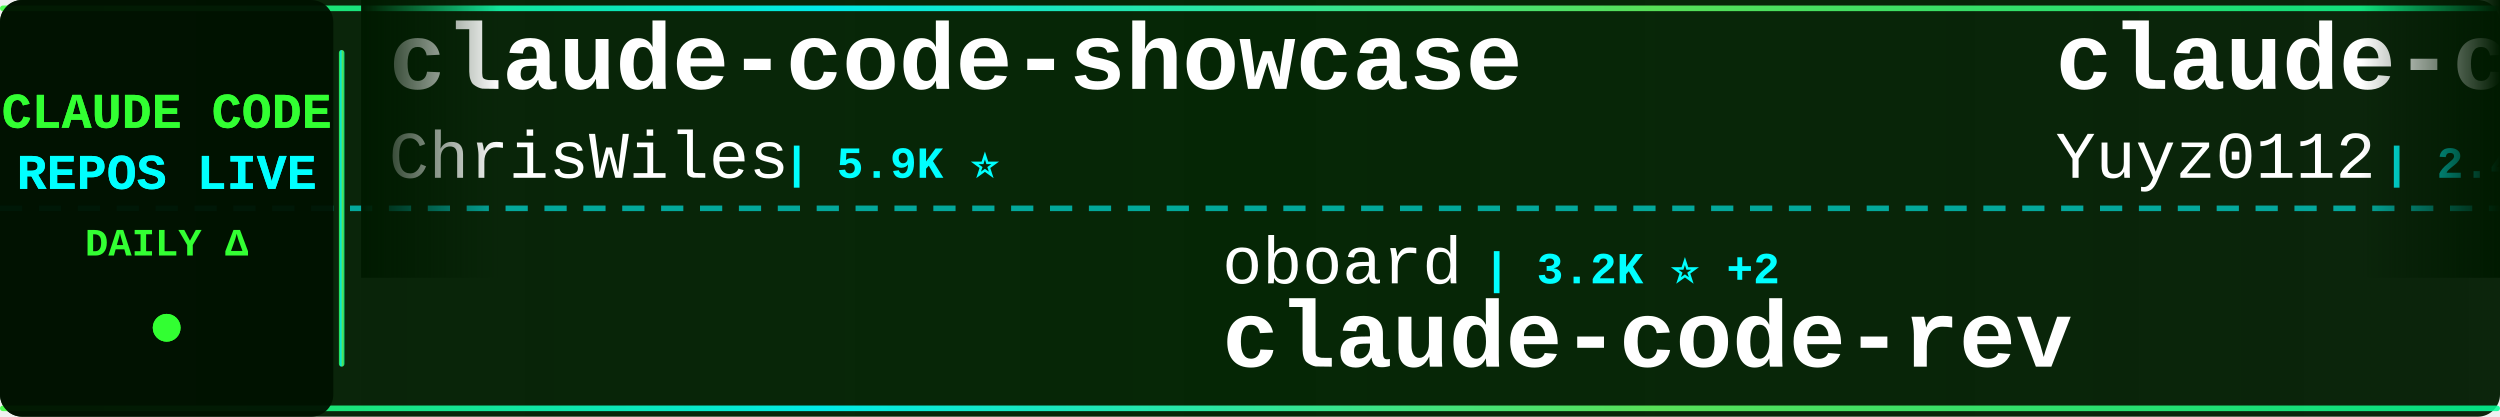
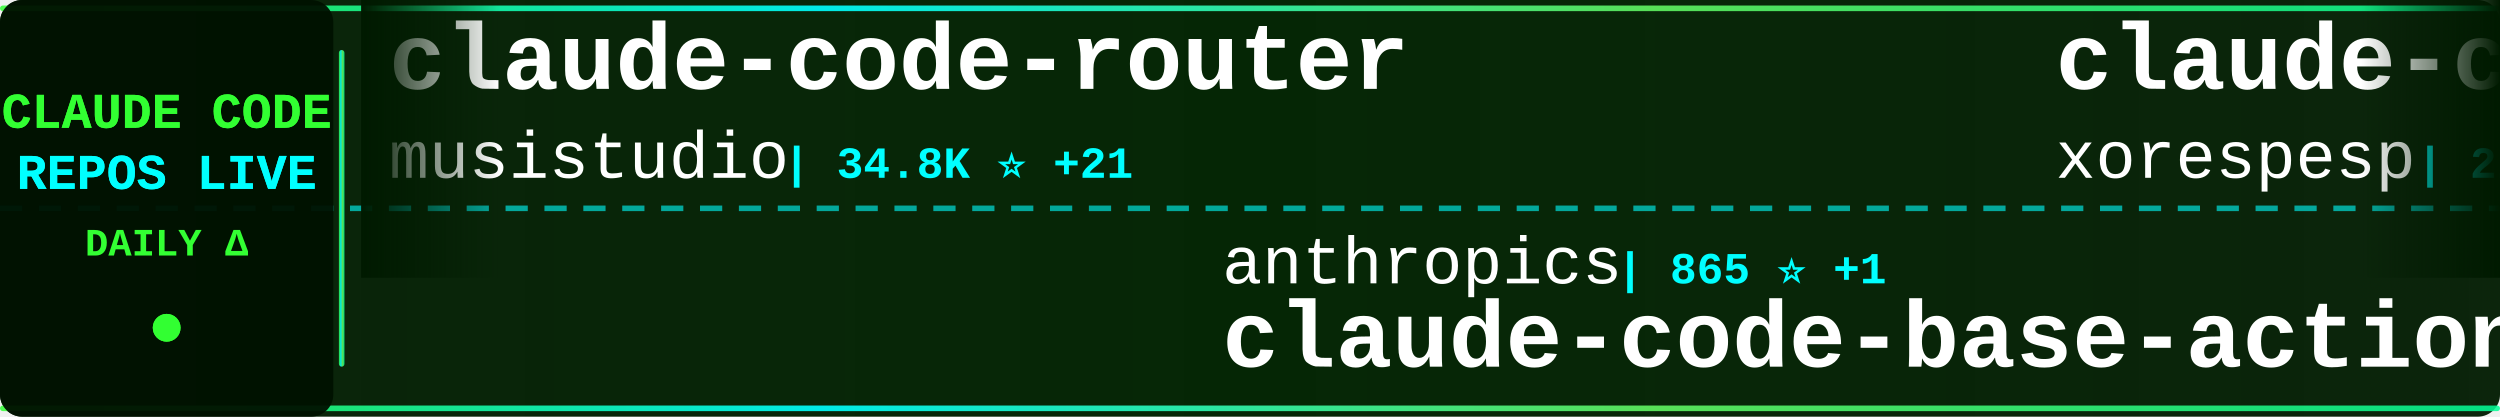
<svg xmlns="http://www.w3.org/2000/svg" width="900" height="150">
  <defs>
    <linearGradient id="tickerBg" x1="0%" y1="0%" x2="100%" y2="0%">
      <stop offset="0%" style="stop-color:#001a00;stop-opacity:0.95" />
      <stop offset="50%" style="stop-color:#002200;stop-opacity:0.98" />
      <stop offset="100%" style="stop-color:#001a00;stop-opacity:0.95" />
    </linearGradient>
    <linearGradient id="borderGrad" x1="0%" y1="0%" x2="100%" y2="0%">
      <stop offset="0%" style="stop-color:#33ff33;stop-opacity:0.85">
        <animate attributeName="stop-opacity" values="0.85;1;0.85" dur="2s" repeatCount="indefinite" />
      </stop>
      <stop offset="33%" style="stop-color:#00ffff;stop-opacity:0.9">
        <animate attributeName="stop-opacity" values="0.9;1;0.9" dur="2.2s" repeatCount="indefinite" />
      </stop>
      <stop offset="66%" style="stop-color:#66ff66;stop-opacity:0.85">
        <animate attributeName="stop-opacity" values="0.85;1;0.85" dur="1.8s" repeatCount="indefinite" />
      </stop>
      <stop offset="100%" style="stop-color:#00ff99;stop-opacity:0.85">
        <animate attributeName="stop-opacity" values="0.85;1;0.85" dur="2s" repeatCount="indefinite" />
      </stop>
    </linearGradient>
    <filter id="textGlow">
      <feGaussianBlur stdDeviation="0.1" result="coloredBlur" />
      <feMerge>
        <feMergeNode in="coloredBlur" />
        <feMergeNode in="SourceGraphic" />
      </feMerge>
    </filter>
    <filter id="metricGlow">
      <feGaussianBlur stdDeviation="0.2" result="coloredBlur" />
      <feMerge>
        <feMergeNode in="coloredBlur" />
        <feMergeNode in="SourceGraphic" />
      </feMerge>
    </filter>
    <linearGradient id="leftFade" x1="0%" y1="0%" x2="100%" y2="0%">
      <stop offset="0%" style="stop-color:#001a00;stop-opacity:1" />
      <stop offset="100%" style="stop-color:#001a00;stop-opacity:0" />
    </linearGradient>
    <linearGradient id="rightFade" x1="0%" y1="0%" x2="100%" y2="0%">
      <stop offset="0%" style="stop-color:#001a00;stop-opacity:0" />
      <stop offset="100%" style="stop-color:#001a00;stop-opacity:1" />
    </linearGradient>
  </defs>
  <rect width="900" height="150" fill="url(#tickerBg)" rx="8" />
  <rect x="0" y="2" width="900" height="2" fill="url(#borderGrad)" rx="1" />
  <rect x="0" y="146" width="900" height="2" fill="url(#borderGrad)" rx="1" />
  <line x1="0" y1="75" x2="900" y2="75" stroke="#00ffff" stroke-width="2" stroke-dasharray="8 6" opacity="0.6" />
  <rect x="0" y="0" width="120" height="150" fill="#001100" opacity="0.95" rx="8" />
  <text x="60" y="46" font-family="'Courier New', monospace" font-size="18" font-weight="bold" fill="#33ff33" text-anchor="middle" filter="url(#textGlow)">
    CLAUDE CODE
  </text>
  <text x="60" y="68" font-family="'Courier New', monospace" font-size="18" font-weight="bold" fill="#00ffff" text-anchor="middle" filter="url(#textGlow)">
    REPOS LIVE
  </text>
  <text x="60" y="92" font-family="'Courier New', monospace" font-size="14" font-weight="bold" fill="#33ff33" text-anchor="middle">
    DAILY Δ
  </text>
  <circle cx="60" cy="118" r="5" fill="#33ff33" filter="url(#metricGlow)">
    <animate attributeName="r" values="4;6;4" dur="1.5s" repeatCount="indefinite" />
    <animate attributeName="opacity" values="0.6;1;0.6" dur="1.5s" repeatCount="indefinite" />
  </circle>
  <rect x="122" y="18" width="2" height="114" fill="url(#borderGrad)" rx="1" />
  <clipPath id="tickerClip">
    <rect x="130" y="0" width="770" height="150" />
  </clipPath>
  <g clip-path="url(#tickerClip)">
    <g id="tickerItems">
      <animateTransform attributeName="transform" attributeType="XML" type="translate" from="0 0" to="-3000 0" dur="54s" repeatCount="indefinite" />
      <g transform="translate(0, 0)">
-         <text x="140" y="32" font-family="'Courier New', monospace" font-size="34" font-weight="bold" fill="#ffffff">claude-code-showcase</text>
-         <text x="140" y="64" font-family="'Courier New', monospace" font-size="24" font-weight="normal" fill="#ffffff" opacity="1.0">ChrisWiles</text>
-         <text x="282" y="64" font-family="'Courier New', monospace" font-size="16" font-weight="bold" fill="#00ffff"> | 5.9K ⭐</text>
+         <text x="140" y="32" font-family="'Courier New', monospace" font-size="34" font-weight="bold" fill="#ffffff">claude-code-router</text>
+         <text x="140" y="64" font-family="'Courier New', monospace" font-size="24" font-weight="normal" fill="#ffffff" opacity="1.0">musistudio</text>
+         <text x="282" y="64" font-family="'Courier New', monospace" font-size="16" font-weight="bold" fill="#00ffff"> | 34.8K ⭐ +21</text>
      </g>
      <g transform="translate(300, 0)">
-         <text x="140" y="102" font-family="'Courier New', monospace" font-size="24" font-weight="normal" fill="#ffffff" opacity="1.0">oboard</text>
-         <text x="234" y="102" font-family="'Courier New', monospace" font-size="16" font-weight="bold" fill="#00ffff"> | 3.2K ⭐ +2</text>
-         <text x="140" y="132" font-family="'Courier New', monospace" font-size="34" font-weight="bold" fill="#ffffff">claude-code-rev</text>
+         <text x="140" y="102" font-family="'Courier New', monospace" font-size="24" font-weight="normal" fill="#ffffff" opacity="1.0">anthropics</text>
+         <text x="282" y="102" font-family="'Courier New', monospace" font-size="16" font-weight="bold" fill="#00ffff"> | 865 ⭐ +1</text>
+         <text x="140" y="132" font-family="'Courier New', monospace" font-size="34" font-weight="bold" fill="#ffffff">claude-code-base-action</text>
      </g>
      <g transform="translate(600, 0)">
-         <text x="140" y="32" font-family="'Courier New', monospace" font-size="34" font-weight="bold" fill="#ffffff">claude-code-reverse</text>
-         <text x="140" y="64" font-family="'Courier New', monospace" font-size="24" font-weight="normal" fill="#ffffff" opacity="1.0">Yuyz0112</text>
-         <text x="258" y="64" font-family="'Courier New', monospace" font-size="16" font-weight="bold" fill="#00ffff"> | 2.4K ⭐ +2</text>
+         <text x="140" y="32" font-family="'Courier New', monospace" font-size="34" font-weight="bold" fill="#ffffff">claude-code</text>
+         <text x="140" y="64" font-family="'Courier New', monospace" font-size="24" font-weight="normal" fill="#ffffff" opacity="1.0">xorespesp</text>
+         <text x="270" y="64" font-family="'Courier New', monospace" font-size="16" font-weight="bold" fill="#00ffff"> | 226 ⭐</text>
      </g>
      <g transform="translate(900, 0)">
-         <text x="140" y="102" font-family="'Courier New', monospace" font-size="24" font-weight="normal" fill="#ffffff" opacity="1.0">disler</text>
-         <text x="234" y="102" font-family="'Courier New', monospace" font-size="16" font-weight="bold" fill="#00ffff"> | 3.7K ⭐ +3</text>
-         <text x="140" y="132" font-family="'Courier New', monospace" font-size="34" font-weight="bold" fill="#ffffff">claude-code-hooks-master...</text>
+         <text x="140" y="102" font-family="'Courier New', monospace" font-size="24" font-weight="normal" fill="#ffffff" opacity="1.0">alirezarezvani</text>
+         <text x="330" y="102" font-family="'Courier New', monospace" font-size="16" font-weight="bold" fill="#00ffff"> | 17.4K ⭐ +84</text>
+         <text x="140" y="132" font-family="'Courier New', monospace" font-size="34" font-weight="bold" fill="#ffffff">claude-skills</text>
      </g>
      <g transform="translate(1200, 0)">
-         <text x="140" y="32" font-family="'Courier New', monospace" font-size="34" font-weight="bold" fill="#ffffff">claude-code</text>
-         <text x="140" y="64" font-family="'Courier New', monospace" font-size="24" font-weight="normal" fill="#ffffff" opacity="1.0">yasasbanukaofficial</text>
-         <text x="390" y="64" font-family="'Courier New', monospace" font-size="16" font-weight="bold" fill="#00ffff"> | 3.4K ⭐ +6</text>
+         <text x="140" y="32" font-family="'Courier New', monospace" font-size="34" font-weight="bold" fill="#ffffff">claude-code-workflows</text>
+         <text x="140" y="64" font-family="'Courier New', monospace" font-size="24" font-weight="normal" fill="#ffffff" opacity="1.0">OneRedOak</text>
+         <text x="270" y="64" font-family="'Courier New', monospace" font-size="16" font-weight="bold" fill="#00ffff"> | 3.8K ⭐ +4</text>
      </g>
      <g transform="translate(1500, 0)">
-         <text x="140" y="102" font-family="'Courier New', monospace" font-size="24" font-weight="normal" fill="#ffffff" opacity="1.0">Piebald-AI</text>
-         <text x="282" y="102" font-family="'Courier New', monospace" font-size="16" font-weight="bold" fill="#00ffff"> | 10.8K ⭐ +24</text>
-         <text x="140" y="132" font-family="'Courier New', monospace" font-size="34" font-weight="bold" fill="#ffffff">claude-code-system-promp...</text>
+         <text x="140" y="102" font-family="'Courier New', monospace" font-size="24" font-weight="normal" fill="#ffffff" opacity="1.0">rohitg00</text>
+         <text x="258" y="102" font-family="'Courier New', monospace" font-size="16" font-weight="bold" fill="#00ffff"> | 2.0K ⭐ +9</text>
+         <text x="140" y="132" font-family="'Courier New', monospace" font-size="34" font-weight="bold" fill="#ffffff">awesome-claude-code-tool...</text>
      </g>
      <g transform="translate(1800, 0)">
-         <text x="140" y="32" font-family="'Courier New', monospace" font-size="34" font-weight="bold" fill="#ffffff">claude-code-best-practic...</text>
-         <text x="140" y="64" font-family="'Courier New', monospace" font-size="24" font-weight="normal" fill="#ffffff" opacity="1.0">shanraisshan</text>
-         <text x="306" y="64" font-family="'Courier New', monospace" font-size="16" font-weight="bold" fill="#00ffff"> | 56.7K ⭐ +149</text>
+         <text x="140" y="32" font-family="'Courier New', monospace" font-size="34" font-weight="bold" fill="#ffffff">Auto-claude-code-researc...</text>
+         <text x="140" y="64" font-family="'Courier New', monospace" font-size="24" font-weight="normal" fill="#ffffff" opacity="1.0">wanshuiyin</text>
+         <text x="282" y="64" font-family="'Courier New', monospace" font-size="16" font-weight="bold" fill="#00ffff"> | 11.5K ⭐ +67</text>
      </g>
      <g transform="translate(2100, 0)">
-         <text x="140" y="102" font-family="'Courier New', monospace" font-size="24" font-weight="normal" fill="#ffffff" opacity="1.0">diet103</text>
-         <text x="246" y="102" font-family="'Courier New', monospace" font-size="16" font-weight="bold" fill="#00ffff"> | 9.7K ⭐ +1</text>
-         <text x="140" y="132" font-family="'Courier New', monospace" font-size="34" font-weight="bold" fill="#ffffff">claude-code-infrastructu...</text>
+         <text x="140" y="102" font-family="'Courier New', monospace" font-size="24" font-weight="normal" fill="#ffffff" opacity="1.0">zebbern</text>
+         <text x="246" y="102" font-family="'Courier New', monospace" font-size="16" font-weight="bold" fill="#00ffff"> | 4.2K ⭐ +3</text>
+         <text x="140" y="132" font-family="'Courier New', monospace" font-size="34" font-weight="bold" fill="#ffffff">claude-code-guide</text>
      </g>
      <g transform="translate(2400, 0)">
-         <text x="140" y="32" font-family="'Courier New', monospace" font-size="34" font-weight="bold" fill="#ffffff">claude-plugins-official</text>
-         <text x="140" y="64" font-family="'Courier New', monospace" font-size="24" font-weight="normal" fill="#ffffff" opacity="1.0">anthropics</text>
-         <text x="282" y="64" font-family="'Courier New', monospace" font-size="16" font-weight="bold" fill="#00ffff"> | 29.5K ⭐ +78</text>
+         <text x="140" y="32" font-family="'Courier New', monospace" font-size="34" font-weight="bold" fill="#ffffff">ClaudeCodeAgents</text>
+         <text x="140" y="64" font-family="'Courier New', monospace" font-size="24" font-weight="normal" fill="#ffffff" opacity="1.0">darcyegb</text>
+         <text x="258" y="64" font-family="'Courier New', monospace" font-size="16" font-weight="bold" fill="#00ffff"> | 715 ⭐</text>
      </g>
      <g transform="translate(2700, 0)">
-         <text x="140" y="102" font-family="'Courier New', monospace" font-size="24" font-weight="normal" fill="#ffffff" opacity="1.0">777genius</text>
-         <text x="270" y="102" font-family="'Courier New', monospace" font-size="16" font-weight="bold" fill="#00ffff"> | 914 ⭐ +1</text>
-         <text x="140" y="132" font-family="'Courier New', monospace" font-size="34" font-weight="bold" fill="#ffffff">claude-code-source-code</text>
+         <text x="140" y="102" font-family="'Courier New', monospace" font-size="24" font-weight="normal" fill="#ffffff" opacity="1.0">router-for-me</text>
+         <text x="318" y="102" font-family="'Courier New', monospace" font-size="16" font-weight="bold" fill="#00ffff"> | 36.3K ⭐ +150</text>
+         <text x="140" y="132" font-family="'Courier New', monospace" font-size="34" font-weight="bold" fill="#ffffff">CLIProxyAPI</text>
      </g>
      <g transform="translate(3000, 0)">
-         <text x="140" y="32" font-family="'Courier New', monospace" font-size="34" font-weight="bold" fill="#ffffff">claude-code-showcase</text>
-         <text x="140" y="64" font-family="'Courier New', monospace" font-size="24" font-weight="normal" fill="#ffffff" opacity="1.0">ChrisWiles</text>
-         <text x="282" y="64" font-family="'Courier New', monospace" font-size="16" font-weight="bold" fill="#00ffff"> | 5.9K ⭐</text>
+         <text x="140" y="32" font-family="'Courier New', monospace" font-size="34" font-weight="bold" fill="#ffffff">claude-code-router</text>
+         <text x="140" y="64" font-family="'Courier New', monospace" font-size="24" font-weight="normal" fill="#ffffff" opacity="1.0">musistudio</text>
+         <text x="282" y="64" font-family="'Courier New', monospace" font-size="16" font-weight="bold" fill="#00ffff"> | 34.8K ⭐ +21</text>
      </g>
      <g transform="translate(3300, 0)">
-         <text x="140" y="102" font-family="'Courier New', monospace" font-size="24" font-weight="normal" fill="#ffffff" opacity="1.0">oboard</text>
-         <text x="234" y="102" font-family="'Courier New', monospace" font-size="16" font-weight="bold" fill="#00ffff"> | 3.2K ⭐ +2</text>
-         <text x="140" y="132" font-family="'Courier New', monospace" font-size="34" font-weight="bold" fill="#ffffff">claude-code-rev</text>
+         <text x="140" y="102" font-family="'Courier New', monospace" font-size="24" font-weight="normal" fill="#ffffff" opacity="1.0">anthropics</text>
+         <text x="282" y="102" font-family="'Courier New', monospace" font-size="16" font-weight="bold" fill="#00ffff"> | 865 ⭐ +1</text>
+         <text x="140" y="132" font-family="'Courier New', monospace" font-size="34" font-weight="bold" fill="#ffffff">claude-code-base-action</text>
      </g>
      <g transform="translate(3600, 0)">
-         <text x="140" y="32" font-family="'Courier New', monospace" font-size="34" font-weight="bold" fill="#ffffff">claude-code-reverse</text>
-         <text x="140" y="64" font-family="'Courier New', monospace" font-size="24" font-weight="normal" fill="#ffffff" opacity="1.0">Yuyz0112</text>
-         <text x="258" y="64" font-family="'Courier New', monospace" font-size="16" font-weight="bold" fill="#00ffff"> | 2.4K ⭐ +2</text>
+         <text x="140" y="32" font-family="'Courier New', monospace" font-size="34" font-weight="bold" fill="#ffffff">claude-code</text>
+         <text x="140" y="64" font-family="'Courier New', monospace" font-size="24" font-weight="normal" fill="#ffffff" opacity="1.0">xorespesp</text>
+         <text x="270" y="64" font-family="'Courier New', monospace" font-size="16" font-weight="bold" fill="#00ffff"> | 226 ⭐</text>
      </g>
      <g transform="translate(3900, 0)">
-         <text x="140" y="102" font-family="'Courier New', monospace" font-size="24" font-weight="normal" fill="#ffffff" opacity="1.0">disler</text>
-         <text x="234" y="102" font-family="'Courier New', monospace" font-size="16" font-weight="bold" fill="#00ffff"> | 3.7K ⭐ +3</text>
-         <text x="140" y="132" font-family="'Courier New', monospace" font-size="34" font-weight="bold" fill="#ffffff">claude-code-hooks-master...</text>
+         <text x="140" y="102" font-family="'Courier New', monospace" font-size="24" font-weight="normal" fill="#ffffff" opacity="1.0">alirezarezvani</text>
+         <text x="330" y="102" font-family="'Courier New', monospace" font-size="16" font-weight="bold" fill="#00ffff"> | 17.4K ⭐ +84</text>
+         <text x="140" y="132" font-family="'Courier New', monospace" font-size="34" font-weight="bold" fill="#ffffff">claude-skills</text>
      </g>
    </g>
  </g>
  <rect x="130" y="0" width="50" height="100" fill="url(#leftFade)" />
  <rect x="850" y="0" width="50" height="100" fill="url(#rightFade)" />
</svg>
